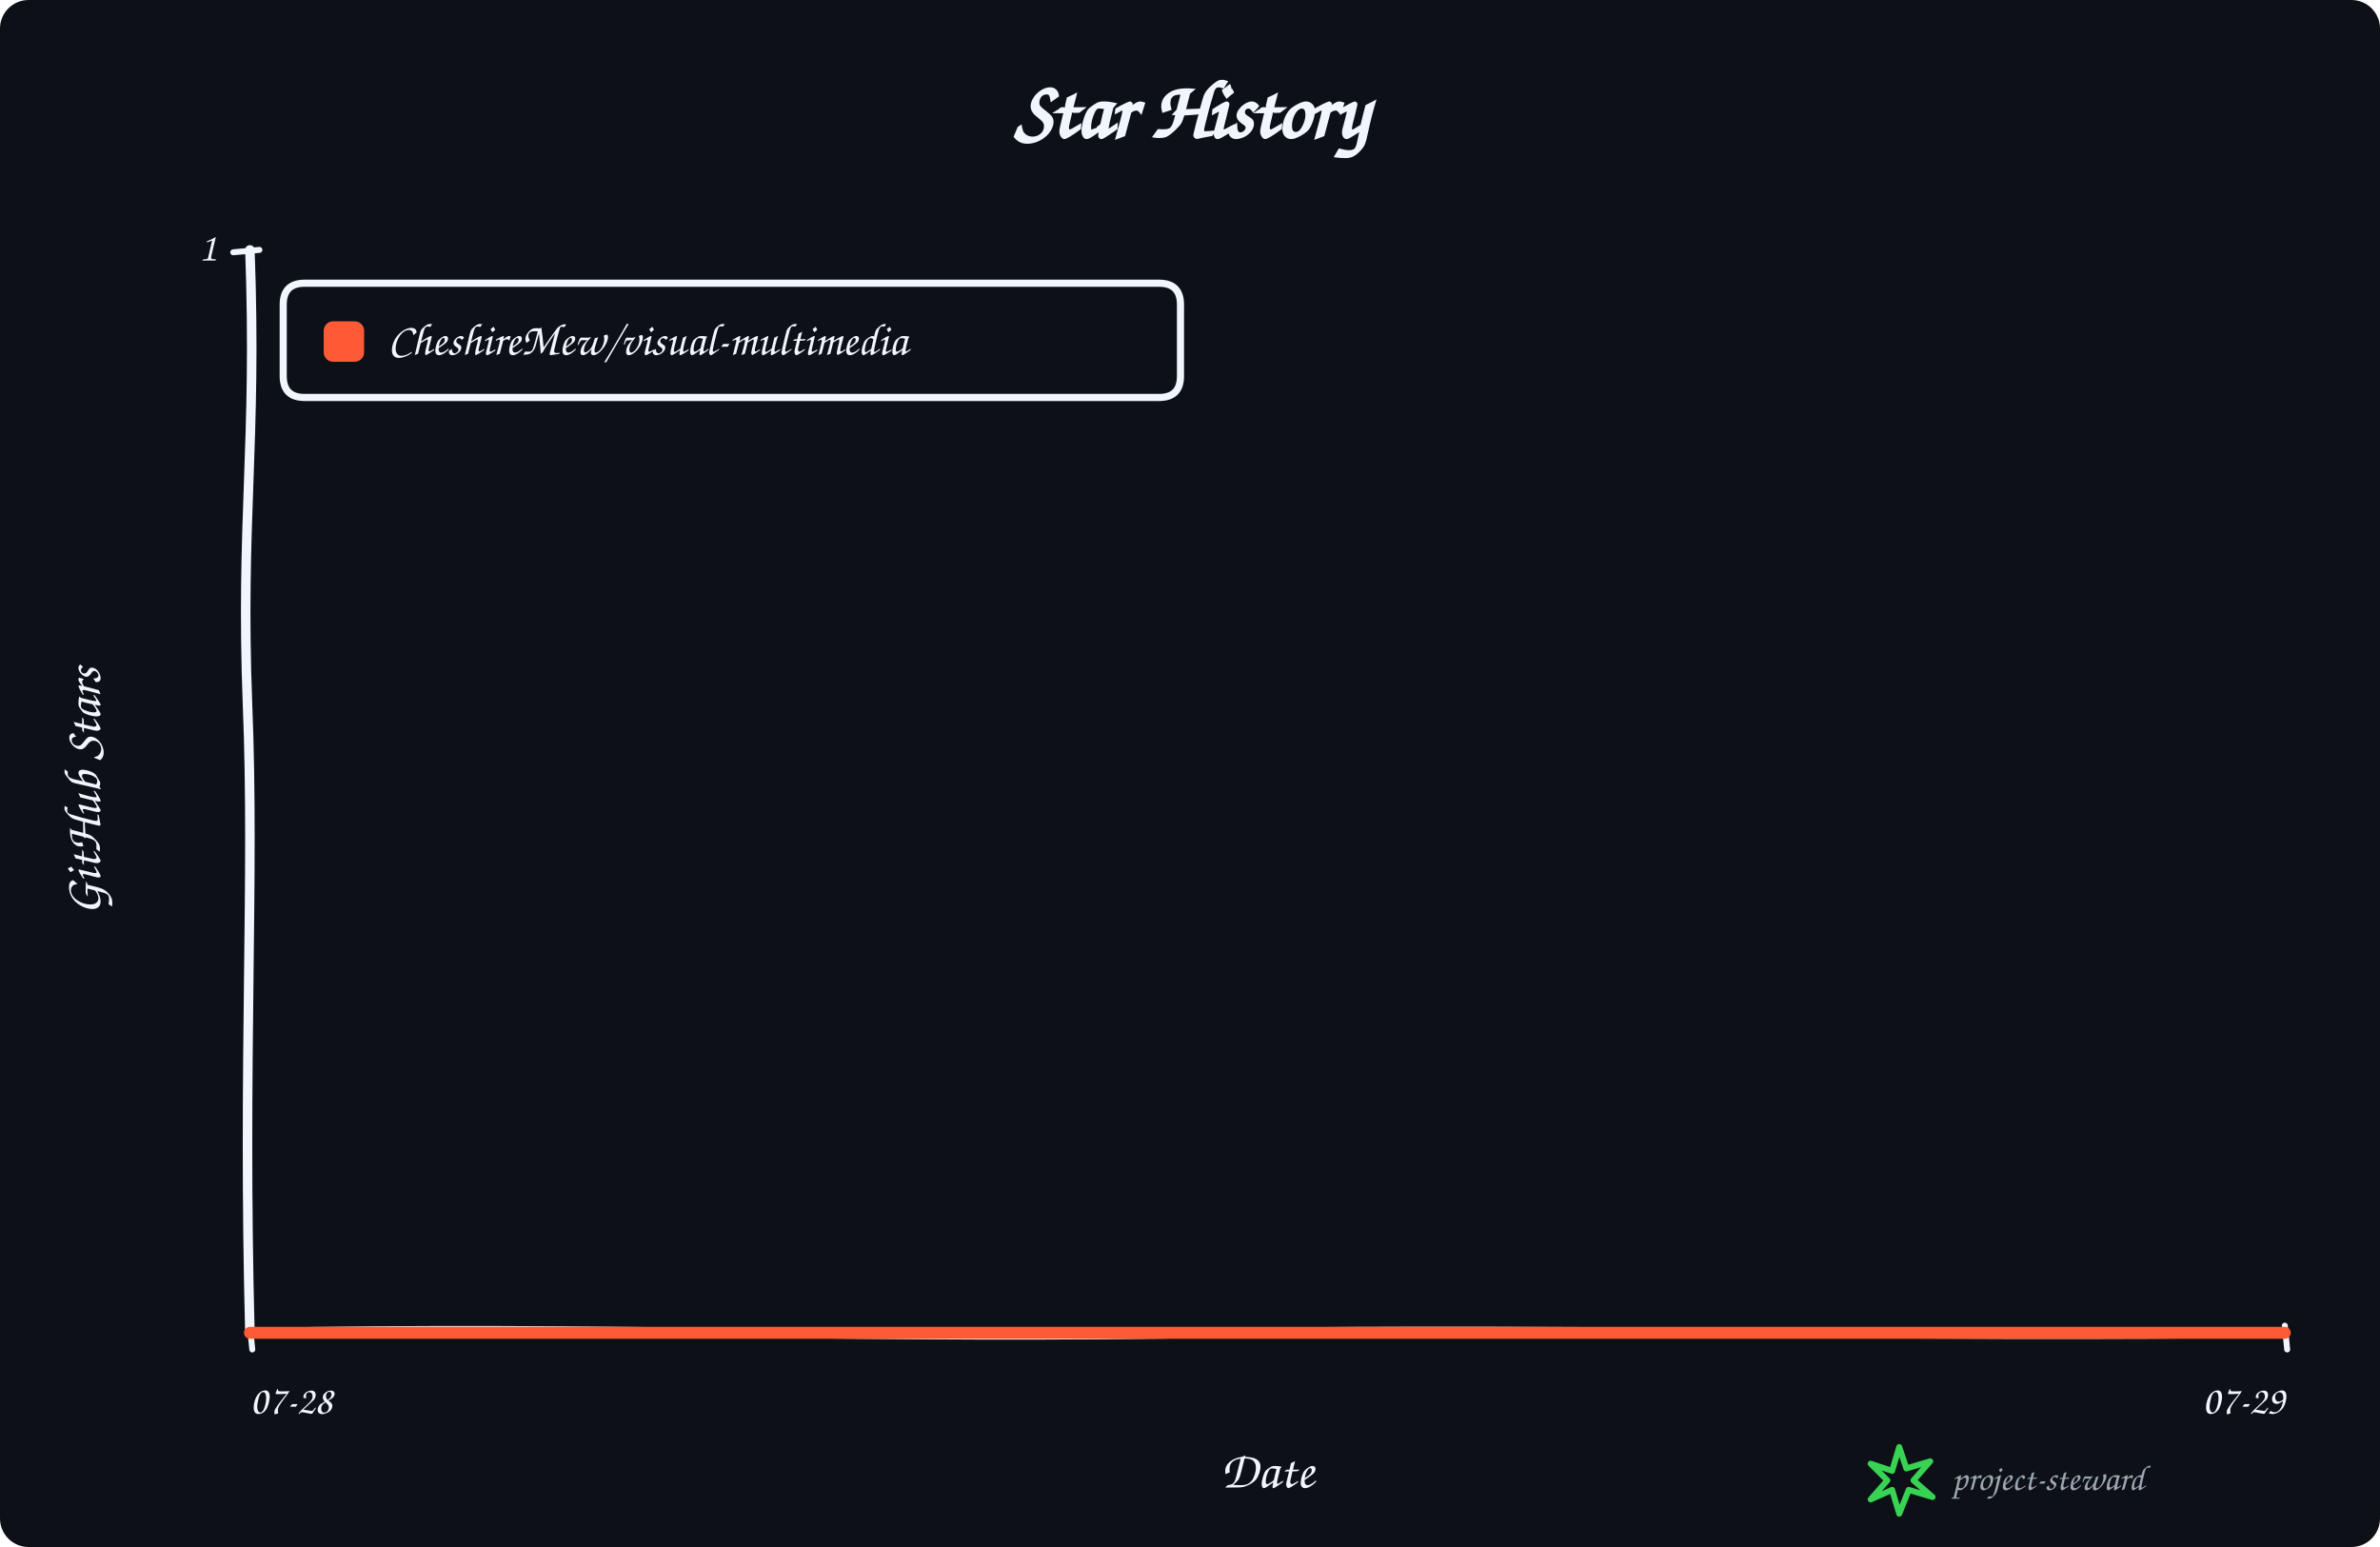
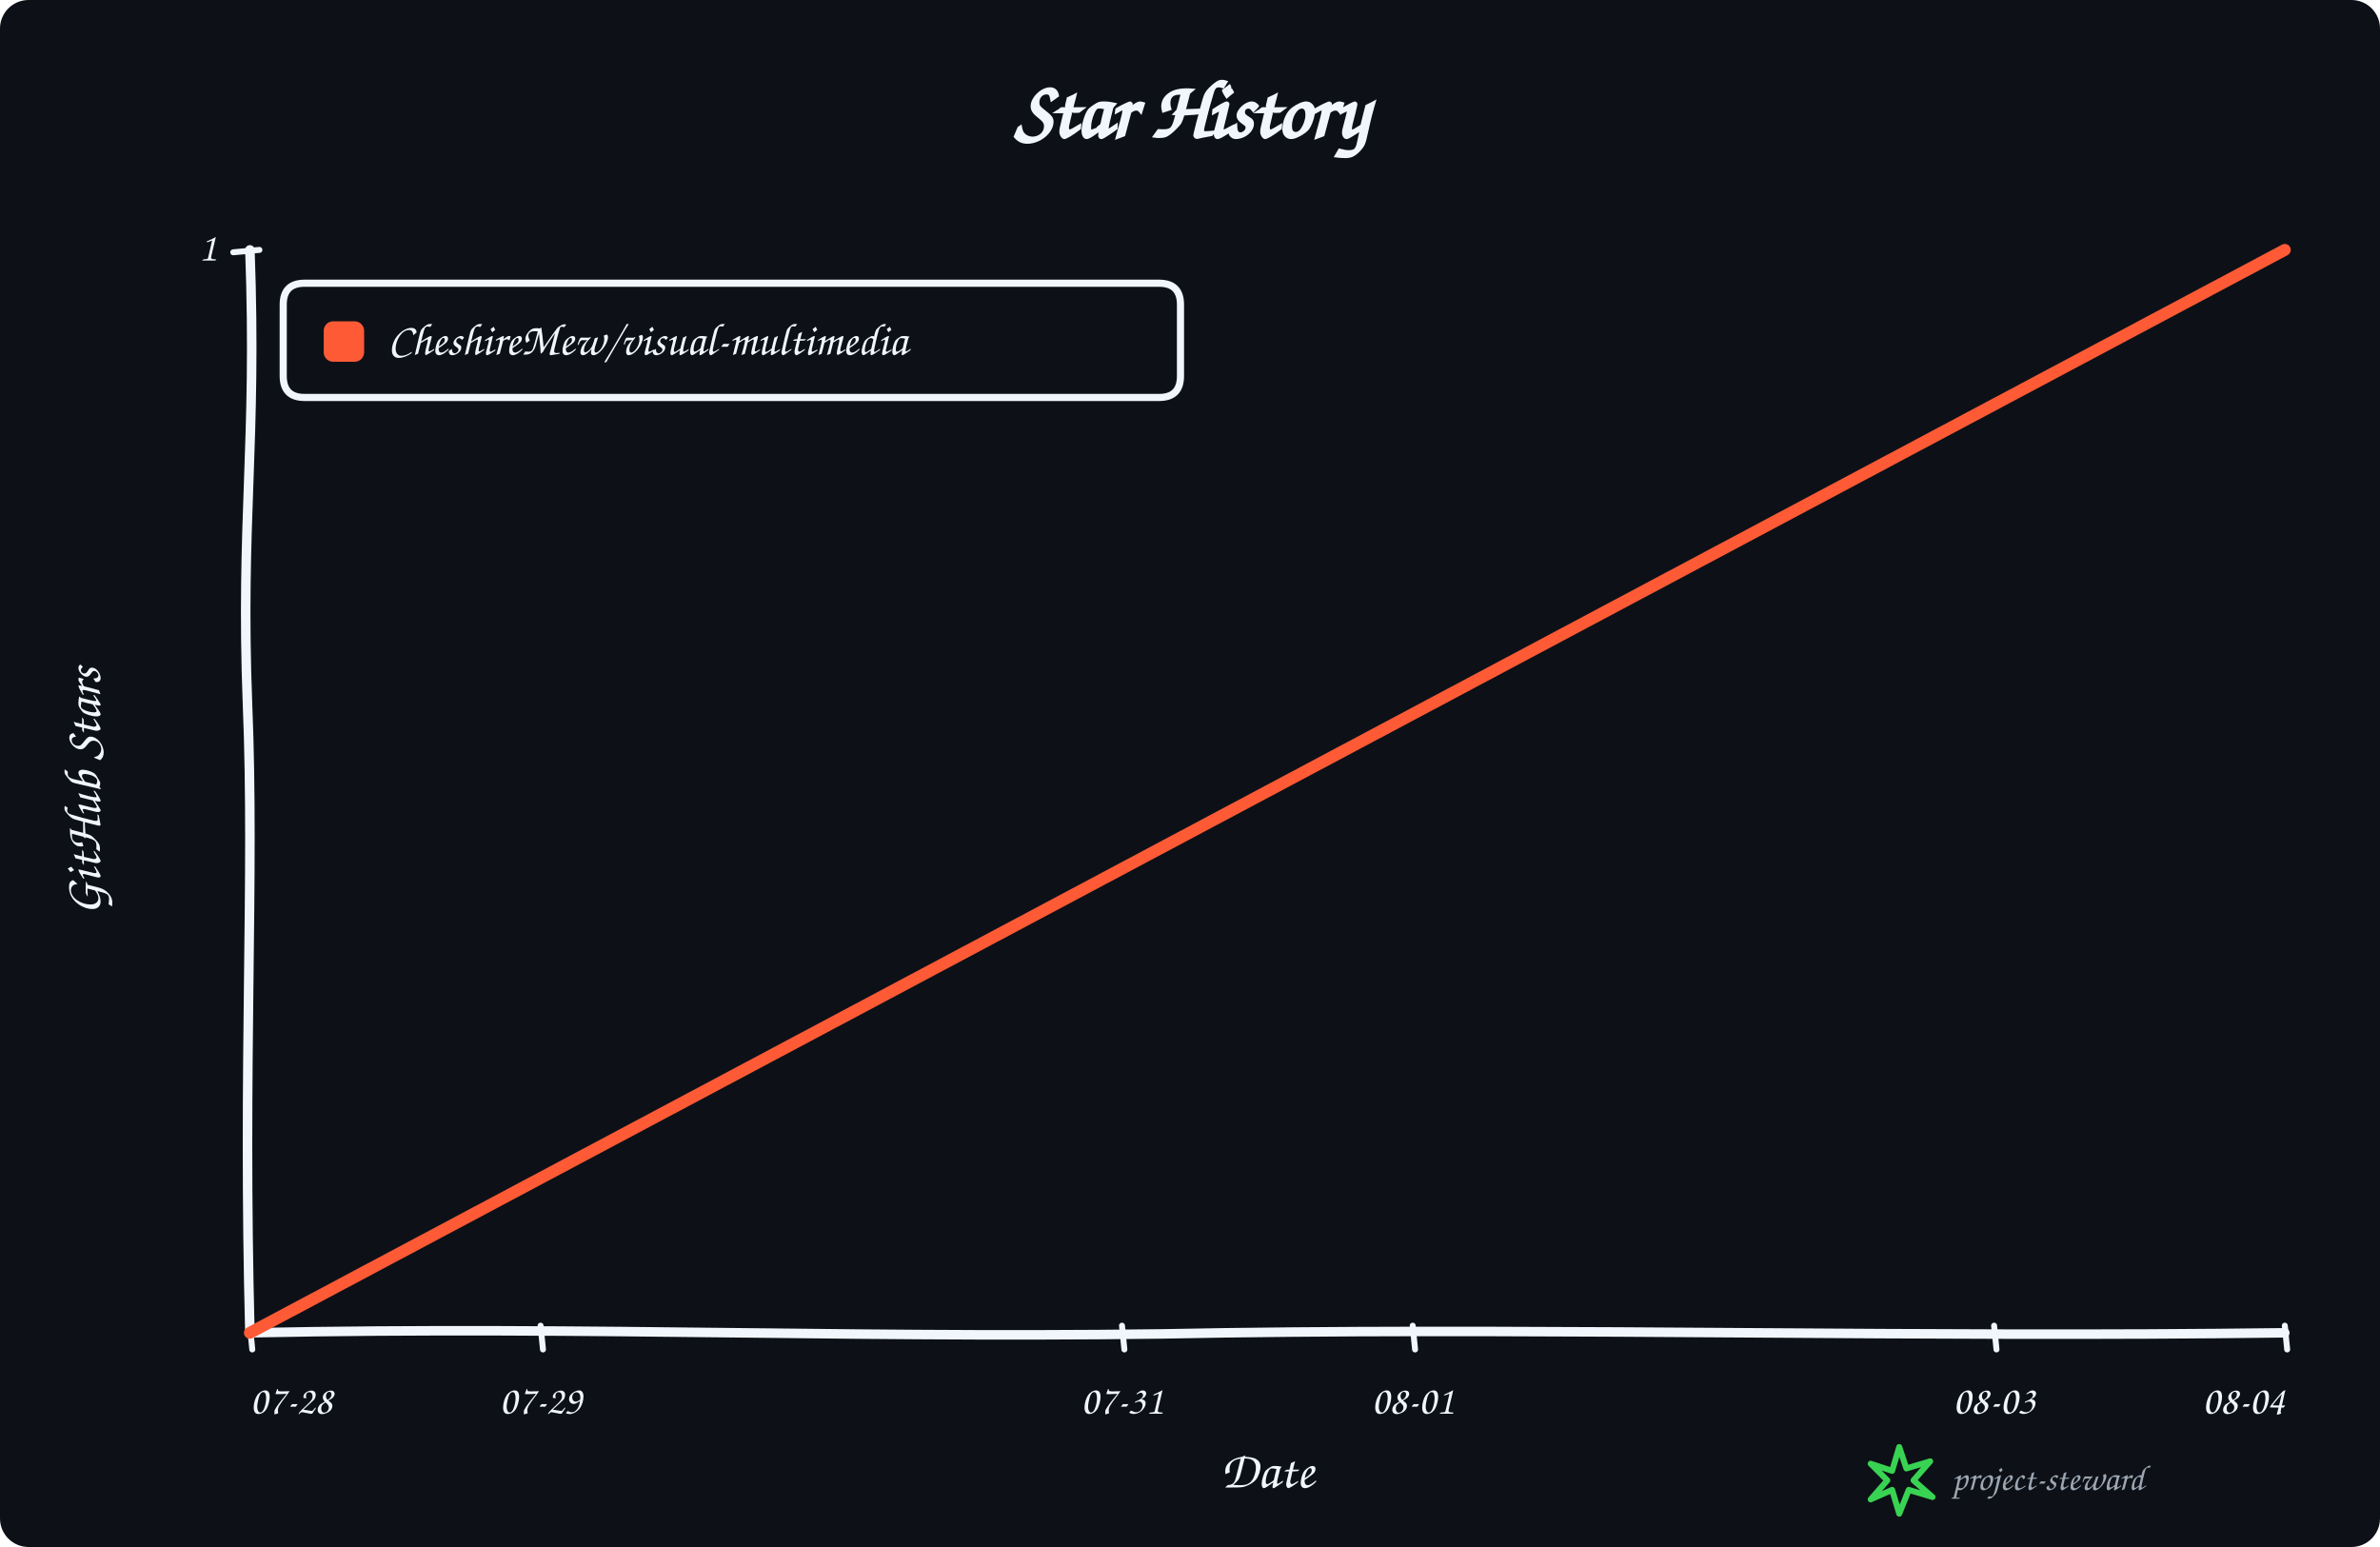
<svg xmlns="http://www.w3.org/2000/svg" width="1000" height="650" viewBox="0 0 1000 650" role="img" aria-labelledby="title description">
  <rect width="100%" height="100%" rx="12" fill="#0d1117" />
  <g data-style="hand-drawn" font-family="Comic Sans MS,Segoe Print,Bradley Hand,cursive" fill="#f0f6fc">
    <text x="500.0" y="58" text-anchor="middle" font-size="34" font-weight="700">Star History</text>
    <path data-role="y-axis" d="M 105.00 560.00 C 102.00 446.25, 107.00 368.90, 104.00 296.10 C 101.00 218.75, 108.00 186.90, 105.00 105.00" fill="none" stroke="#f0f6fc" stroke-width="4" stroke-linecap="round" />
    <path data-role="x-axis" d="M 105.00 560.00 C 250.35 557.00, 370.05 563.00, 515.40 560.00 C 660.75 558.00, 806.10 562.00, 960.00 560.00" fill="none" stroke="#f0f6fc" stroke-width="4" stroke-linecap="round" />
    <text x="42" y="332.5" text-anchor="middle" font-size="22" font-weight="600" transform="rotate(-90 42 332.5)">GitHub Stars</text>
    <text x="532.5" y="625" text-anchor="middle" font-size="22" font-weight="600">Date</text>
    <path data-role="legend-box" d="M 128 119 Q 119 119, 119 128 L 119 158 Q 119 167, 128 167 L 487 167 Q 496 167, 496 158 L 496 128 Q 496 119, 487 119 Z" fill="#0d1117" stroke="#f0f6fc" stroke-width="3" stroke-linejoin="round" />
    <rect x="136" y="135" width="17" height="17" rx="4" fill="#ff5a36" />
    <text x="163" y="144.0" dominant-baseline="middle" font-size="19" font-weight="600">CheshireMew/visual-multimedia</text>
    <path d="M 98 106.00 L 109 105.00" fill="none" stroke="#f0f6fc" stroke-width="2.5" stroke-linecap="round" />
    <text x="91" y="105.00" text-anchor="end" dominant-baseline="middle" font-size="17">1</text>
    <path d="M 105.00 557 L 106.00 567" fill="none" stroke="#f0f6fc" stroke-width="2.5" stroke-linecap="round" />
    <text x="105.00" y="594" text-anchor="start" font-size="17">07-28</text>
+     <path d="M 227.14 557 L 228.14 567" fill="none" stroke="#f0f6fc" stroke-width="2.5" stroke-linecap="round" />
+     <text x="227.14" y="594" text-anchor="middle" font-size="17">07-29</text>
+     <path d="M 471.43 557 L 472.43 567" fill="none" stroke="#f0f6fc" stroke-width="2.5" stroke-linecap="round" />
+     <text x="471.43" y="594" text-anchor="middle" font-size="17">07-31</text>
+     <path d="M 593.57 557 L 594.57 567" fill="none" stroke="#f0f6fc" stroke-width="2.5" stroke-linecap="round" />
+     <text x="593.57" y="594" text-anchor="middle" font-size="17">08-01</text>
+     <path d="M 837.86 557 L 838.86 567" fill="none" stroke="#f0f6fc" stroke-width="2.5" stroke-linecap="round" />
+     <text x="837.86" y="594" text-anchor="middle" font-size="17">08-03</text>
    <path d="M 960.00 557 L 961.00 567" fill="none" stroke="#f0f6fc" stroke-width="2.5" stroke-linecap="round" />
-     <text x="960.00" y="594" text-anchor="end" font-size="17">07-29</text>
-     <path data-role="star-line" d="M 105.00 560.00 L 960.00 560.00" fill="none" stroke="#ff5a36" stroke-width="5" stroke-linejoin="round" stroke-linecap="round" />
+     <text x="960.00" y="594" text-anchor="end" font-size="17">08-04</text>
+     <path data-role="star-line" d="M 105.00 560.00 L 960.00 105.00" fill="none" stroke="#ff5a36" stroke-width="5" stroke-linejoin="round" stroke-linecap="round" />
    <g data-role="signature" transform="translate(786 608)">
      <path d="M 12 0 L 15 9 L 25 6 L 18 14 L 26 21 L 16 18 L 12 28 L 9 18 L 0 22 L 7 14 L 0 7 L 9 10 Z" fill="none" stroke="#39d353" stroke-width="2.5" stroke-linejoin="round" />
      <text x="34" y="18" fill="#9da7b3" font-size="15">project-steward</text>
    </g>
  </g>
</svg>
